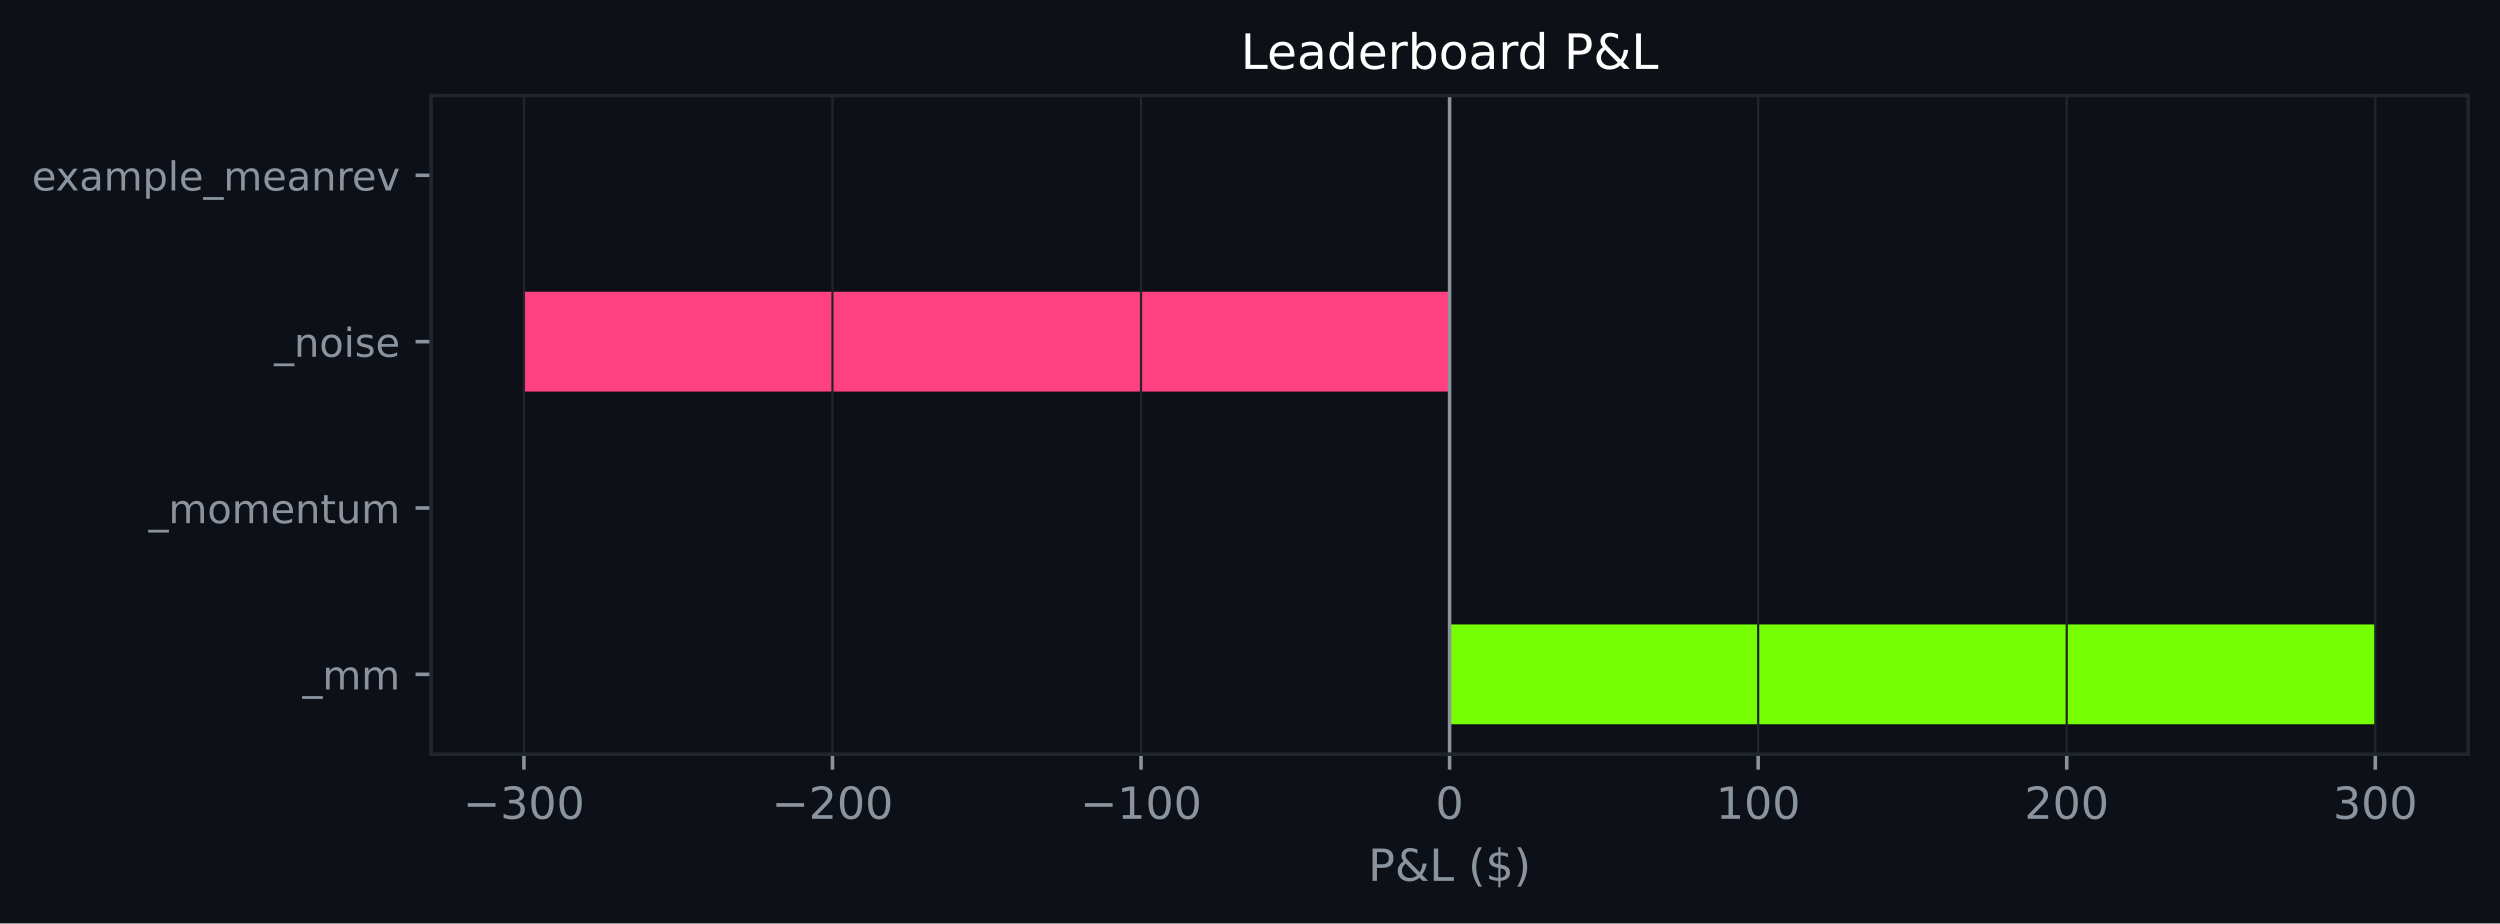
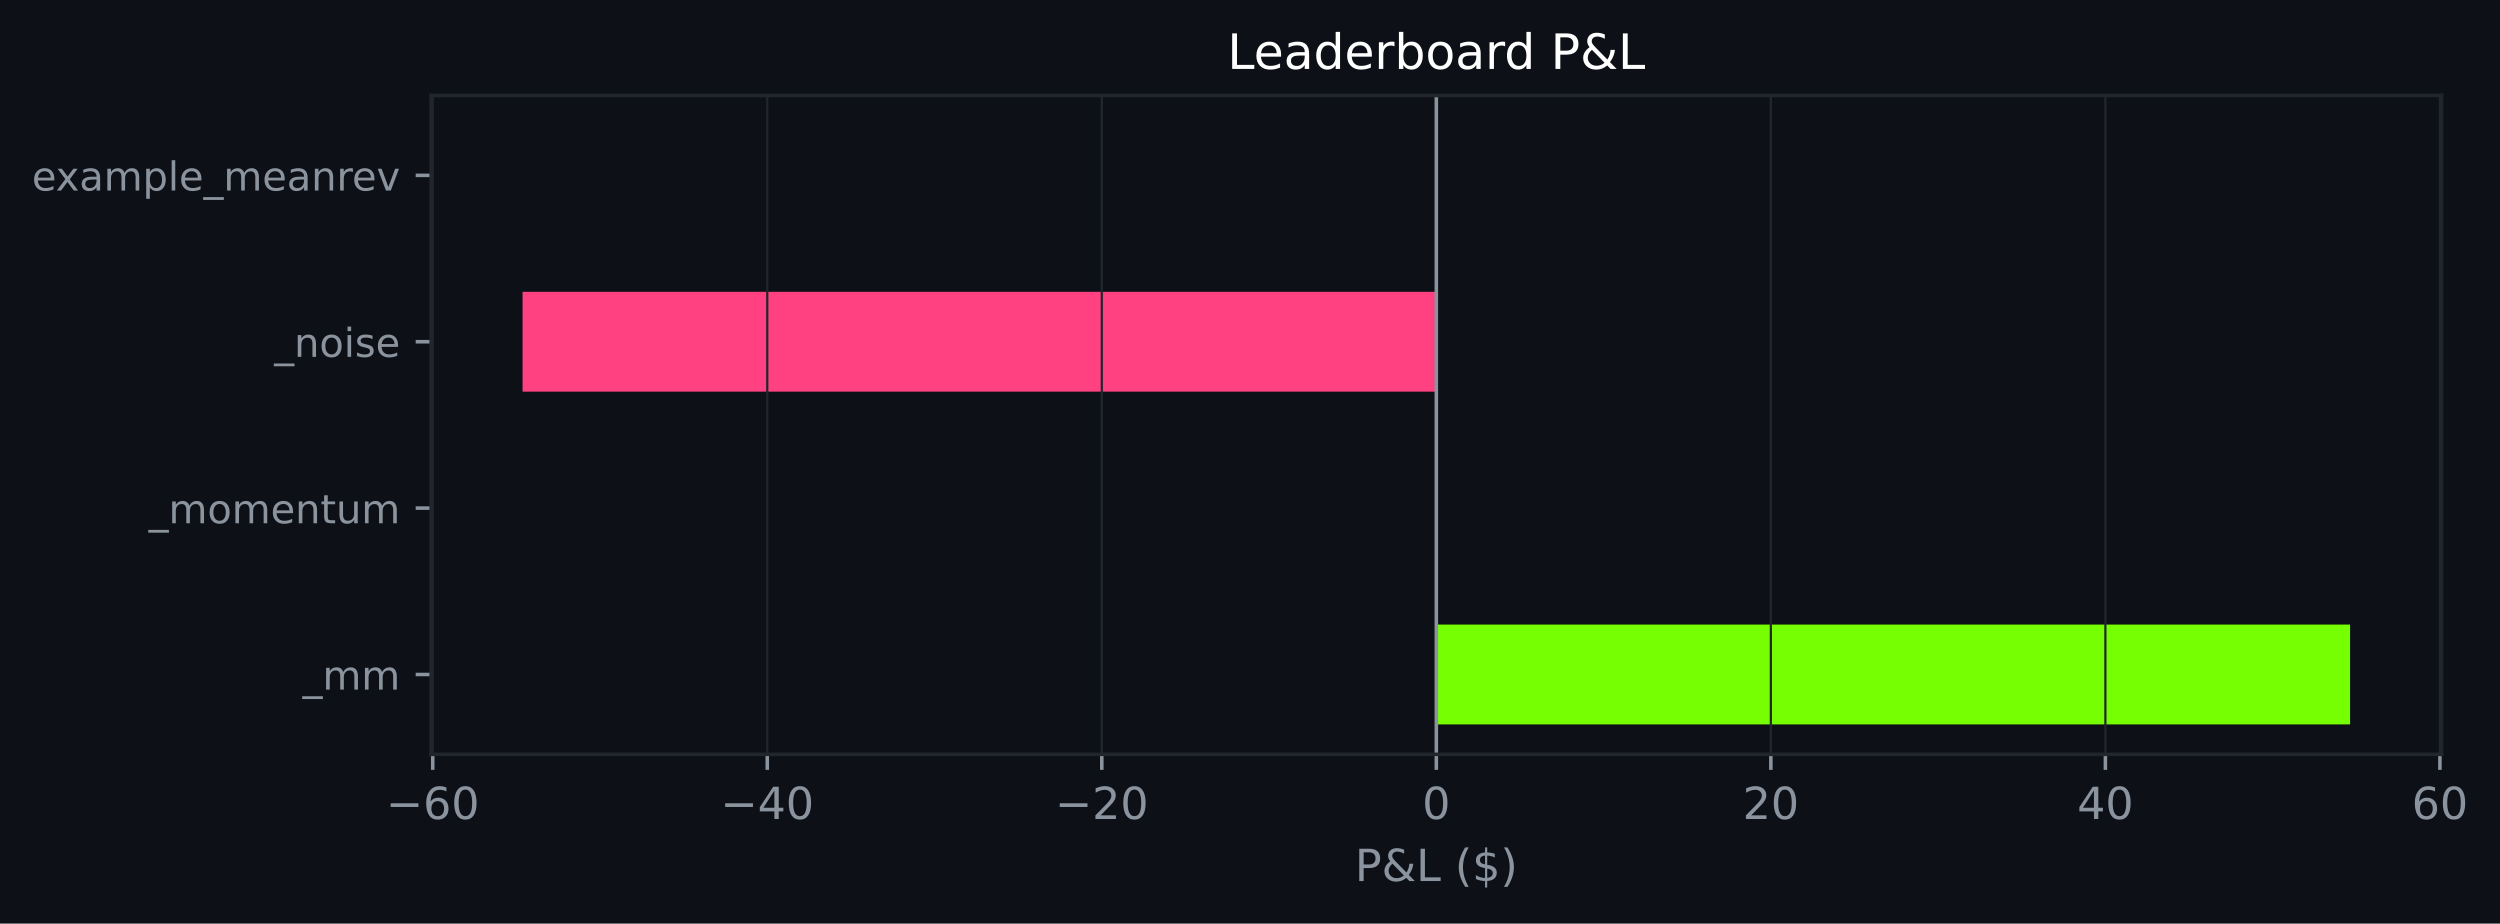
- <svg xmlns="http://www.w3.org/2000/svg" xmlns:xlink="http://www.w3.org/1999/xlink" width="564.45pt" height="208.479pt" viewBox="0 0 564.45 208.479" version="1.1">
+ <svg xmlns="http://www.w3.org/2000/svg" xmlns:xlink="http://www.w3.org/1999/xlink" width="564.327pt" height="208.479pt" viewBox="0 0 564.327 208.479" version="1.1">
  <defs>
    <style type="text/css">*{stroke-linejoin: round; stroke-linecap: butt}</style>
  </defs>
  <g id="figure_1">
    <g id="patch_1">
-       <path d="M 0 208.479  L 564.45 208.479  L 564.45 0  L 0 0  z " style="fill: #0d1117" />
+       <path d="M 0 208.479  L 564.327 208.479  L 564.327 0  L 0 0  z " style="fill: #0d1117" />
    </g>
    <g id="axes_1">
      <g id="patch_2">
-         <path d="M 97.33 170.279  L 557.25 170.279  L 557.25 21.558  L 97.33 21.558  z " style="fill: #0d1117" />
+         <path d="M 97.33 170.279  L 551.116 170.279  L 551.116 21.558  L 97.33 21.558  z " style="fill: #0d1117" />
      </g>
      <g id="patch_3">
-         <path d="M 327.29 163.519  L 536.345 163.519  L 536.345 140.985  L 327.29 140.985  z " clip-path="url(#p544d2a5578)" style="fill: #76ff03" />
+         <path d="M 324.223 163.519  L 530.489 163.519  L 530.489 140.985  L 324.223 140.985  z " clip-path="url(#p577531f86e)" style="fill: #76ff03" />
      </g>
      <g id="patch_4">
-         <path d="M 327.29 125.963  L 327.29 125.963  L 327.29 103.43  L 327.29 103.43  z " clip-path="url(#p544d2a5578)" style="fill: #76ff03" />
+         <path d="M 324.223 125.963  L 324.223 125.963  L 324.223 103.43  L 324.223 103.43  z " clip-path="url(#p577531f86e)" style="fill: #76ff03" />
      </g>
      <g id="patch_5">
-         <path d="M 327.29 88.407  L 118.236 88.407  L 118.236 65.874  L 327.29 65.874  z " clip-path="url(#p544d2a5578)" style="fill: #ff4081" />
+         <path d="M 324.223 88.407  L 117.957 88.407  L 117.957 65.874  L 324.223 65.874  z " clip-path="url(#p577531f86e)" style="fill: #ff4081" />
      </g>
      <g id="patch_6">
-         <path d="M 327.29 50.852  L 327.29 50.852  L 327.29 28.318  L 327.29 28.318  z " clip-path="url(#p544d2a5578)" style="fill: #76ff03" />
+         <path d="M 324.223 50.852  L 324.223 50.852  L 324.223 28.318  L 324.223 28.318  z " clip-path="url(#p577531f86e)" style="fill: #76ff03" />
      </g>
      <g id="matplotlib.axis_1">
        <g id="xtick_1">
          <g id="line2d_1">
-             <path d="M 118.288 170.279  L 118.288 21.558  " clip-path="url(#p544d2a5578)" style="fill: none; stroke: #21262d; stroke-width: 0.5; stroke-linecap: square" />
+             <path d="M 97.682 170.279  L 97.682 21.558  " clip-path="url(#p577531f86e)" style="fill: none; stroke: #21262d; stroke-width: 0.5; stroke-linecap: square" />
          </g>
          <g id="line2d_2">
            <defs>
-               <path id="m877a225ba5" d="M 0 0  L 0 3.5  " style="stroke: #8b949e; stroke-width: 0.8" />
+               <path id="mcfe8ee9cb5" d="M 0 0  L 0 3.5  " style="stroke: #8b949e; stroke-width: 0.8" />
            </defs>
            <g>
-               <use xlink:href="#m877a225ba5" x="118.288" y="170.279" style="fill: #8b949e; stroke: #8b949e; stroke-width: 0.8" />
+               <use xlink:href="#mcfe8ee9cb5" x="97.682" y="170.279" style="fill: #8b949e; stroke: #8b949e; stroke-width: 0.8" />
            </g>
          </g>
          <g id="text_1">
-             <g style="fill: #8b949e" transform="translate(104.5546 184.8762) scale(0.1 -0.1)">
+             <g style="fill: #8b949e" transform="translate(87.12926 184.8762) scale(0.1 -0.1)">
              <defs>
                <path id="DejaVuSans-c9c" d="M 678 2272  L 4684 2272  L 4684 1741  L 678 1741  L 678 2272  z " transform="scale(0.015625)" />
-                 <path id="DejaVuSans-16" d="M 2597 2516  Q 3050 2419 3304 2112  Q 3559 1806 3559 1356  Q 3559 666 3084 287  Q 2609 -91 1734 -91  Q 1441 -91 1130 -33  Q 819 25 488 141  L 488 750  Q 750 597 1062 519  Q 1375 441 1716 441  Q 2309 441 2620 675  Q 2931 909 2931 1356  Q 2931 1769 2642 2001  Q 2353 2234 1838 2234  L 1294 2234  L 1294 2753  L 1863 2753  Q 2328 2753 2575 2939  Q 2822 3125 2822 3475  Q 2822 3834 2567 4026  Q 2313 4219 1838 4219  Q 1578 4219 1281 4162  Q 984 4106 628 3988  L 628 4550  Q 988 4650 1302 4700  Q 1616 4750 1894 4750  Q 2613 4750 3031 4423  Q 3450 4097 3450 3541  Q 3450 3153 3228 2886  Q 3006 2619 2597 2516  z " transform="scale(0.015625)" />
+                 <path id="DejaVuSans-19" d="M 2113 2584  Q 1688 2584 1439 2293  Q 1191 2003 1191 1497  Q 1191 994 1439 701  Q 1688 409 2113 409  Q 2538 409 2786 701  Q 3034 994 3034 1497  Q 3034 2003 2786 2293  Q 2538 2584 2113 2584  z M 3366 4563  L 3366 3988  Q 3128 4100 2886 4159  Q 2644 4219 2406 4219  Q 1781 4219 1451 3797  Q 1122 3375 1075 2522  Q 1259 2794 1537 2939  Q 1816 3084 2150 3084  Q 2853 3084 3261 2657  Q 3669 2231 3669 1497  Q 3669 778 3244 343  Q 2819 -91 2113 -91  Q 1303 -91 875 529  Q 447 1150 447 2328  Q 447 3434 972 4092  Q 1497 4750 2381 4750  Q 2619 4750 2861 4703  Q 3103 4656 3366 4563  z " transform="scale(0.015625)" />
                <path id="DejaVuSans-13" d="M 2034 4250  Q 1547 4250 1301 3770  Q 1056 3291 1056 2328  Q 1056 1369 1301 889  Q 1547 409 2034 409  Q 2525 409 2770 889  Q 3016 1369 3016 2328  Q 3016 3291 2770 3770  Q 2525 4250 2034 4250  z M 2034 4750  Q 2819 4750 3233 4129  Q 3647 3509 3647 2328  Q 3647 1150 3233 529  Q 2819 -91 2034 -91  Q 1250 -91 836 529  Q 422 1150 422 2328  Q 422 3509 836 4129  Q 1250 4750 2034 4750  z " transform="scale(0.015625)" />
              </defs>
              <use xlink:href="#DejaVuSans-c9c" />
-               <use xlink:href="#DejaVuSans-16" transform="translate(83.79688 0)" />
+               <use xlink:href="#DejaVuSans-19" transform="translate(83.79688 0)" />
              <use xlink:href="#DejaVuSans-13" transform="translate(147.4219 0)" />
-               <use xlink:href="#DejaVuSans-13" transform="translate(211.0469 0)" />
            </g>
          </g>
        </g>
        <g id="xtick_2">
          <g id="line2d_3">
-             <path d="M 187.956 170.279  L 187.956 21.558  " clip-path="url(#p544d2a5578)" style="fill: none; stroke: #21262d; stroke-width: 0.5; stroke-linecap: square" />
+             <path d="M 173.195 170.279  L 173.195 21.558  " clip-path="url(#p577531f86e)" style="fill: none; stroke: #21262d; stroke-width: 0.5; stroke-linecap: square" />
          </g>
          <g id="line2d_4">
            <g>
-               <use xlink:href="#m877a225ba5" x="187.956" y="170.279" style="fill: #8b949e; stroke: #8b949e; stroke-width: 0.8" />
+               <use xlink:href="#mcfe8ee9cb5" x="173.195" y="170.279" style="fill: #8b949e; stroke: #8b949e; stroke-width: 0.8" />
            </g>
          </g>
          <g id="text_2">
-             <g style="fill: #8b949e" transform="translate(174.222 184.8762) scale(0.1 -0.1)">
+             <g style="fill: #8b949e" transform="translate(162.6431 184.8762) scale(0.1 -0.1)">
+               <defs>
+                 <path id="DejaVuSans-17" d="M 2419 4116  L 825 1625  L 2419 1625  L 2419 4116  z M 2253 4666  L 3047 4666  L 3047 1625  L 3713 1625  L 3713 1100  L 3047 1100  L 3047 0  L 2419 0  L 2419 1100  L 313 1100  L 313 1709  L 2253 4666  z " transform="scale(0.015625)" />
+               </defs>
+               <use xlink:href="#DejaVuSans-c9c" />
+               <use xlink:href="#DejaVuSans-17" transform="translate(83.79688 0)" />
+               <use xlink:href="#DejaVuSans-13" transform="translate(147.4219 0)" />
+             </g>
+           </g>
+         </g>
+         <g id="xtick_3">
+           <g id="line2d_5">
+             <path d="M 248.709 170.279  L 248.709 21.558  " clip-path="url(#p577531f86e)" style="fill: none; stroke: #21262d; stroke-width: 0.5; stroke-linecap: square" />
+           </g>
+           <g id="line2d_6">
+             <g>
+               <use xlink:href="#mcfe8ee9cb5" x="248.709" y="170.279" style="fill: #8b949e; stroke: #8b949e; stroke-width: 0.8" />
+             </g>
+           </g>
+           <g id="text_3">
+             <g style="fill: #8b949e" transform="translate(238.157 184.8762) scale(0.1 -0.1)">
              <defs>
                <path id="DejaVuSans-15" d="M 1228 531  L 3431 531  L 3431 0  L 469 0  L 469 531  Q 828 903 1448 1529  Q 2069 2156 2228 2338  Q 2531 2678 2651 2914  Q 2772 3150 2772 3378  Q 2772 3750 2511 3984  Q 2250 4219 1831 4219  Q 1534 4219 1204 4116  Q 875 4013 500 3803  L 500 4441  Q 881 4594 1212 4672  Q 1544 4750 1819 4750  Q 2544 4750 2975 4387  Q 3406 4025 3406 3419  Q 3406 3131 3298 2873  Q 3191 2616 2906 2266  Q 2828 2175 2409 1742  Q 1991 1309 1228 531  z " transform="scale(0.015625)" />
              </defs>
              <use xlink:href="#DejaVuSans-c9c" />
              <use xlink:href="#DejaVuSans-15" transform="translate(83.79688 0)" />
              <use xlink:href="#DejaVuSans-13" transform="translate(147.4219 0)" />
-               <use xlink:href="#DejaVuSans-13" transform="translate(211.0469 0)" />
-             </g>
-           </g>
-         </g>
-         <g id="xtick_3">
-           <g id="line2d_5">
-             <path d="M 257.623 170.279  L 257.623 21.558  " clip-path="url(#p544d2a5578)" style="fill: none; stroke: #21262d; stroke-width: 0.5; stroke-linecap: square" />
-           </g>
-           <g id="line2d_6">
-             <g>
-               <use xlink:href="#m877a225ba5" x="257.623" y="170.279" style="fill: #8b949e; stroke: #8b949e; stroke-width: 0.8" />
-             </g>
-           </g>
-           <g id="text_3">
-             <g style="fill: #8b949e" transform="translate(243.8894 184.8762) scale(0.1 -0.1)">
-               <defs>
-                 <path id="DejaVuSans-14" d="M 794 531  L 1825 531  L 1825 4091  L 703 3866  L 703 4441  L 1819 4666  L 2450 4666  L 2450 531  L 3481 531  L 3481 0  L 794 0  L 794 531  z " transform="scale(0.015625)" />
-               </defs>
-               <use xlink:href="#DejaVuSans-c9c" />
-               <use xlink:href="#DejaVuSans-14" transform="translate(83.79688 0)" />
-               <use xlink:href="#DejaVuSans-13" transform="translate(147.4219 0)" />
-               <use xlink:href="#DejaVuSans-13" transform="translate(211.0469 0)" />
            </g>
          </g>
        </g>
        <g id="xtick_4">
          <g id="line2d_7">
-             <path d="M 327.29 170.279  L 327.29 21.558  " clip-path="url(#p544d2a5578)" style="fill: none; stroke: #21262d; stroke-width: 0.5; stroke-linecap: square" />
+             <path d="M 324.223 170.279  L 324.223 21.558  " clip-path="url(#p577531f86e)" style="fill: none; stroke: #21262d; stroke-width: 0.5; stroke-linecap: square" />
          </g>
          <g id="line2d_8">
            <g>
-               <use xlink:href="#m877a225ba5" x="327.29" y="170.279" style="fill: #8b949e; stroke: #8b949e; stroke-width: 0.8" />
+               <use xlink:href="#mcfe8ee9cb5" x="324.223" y="170.279" style="fill: #8b949e; stroke: #8b949e; stroke-width: 0.8" />
            </g>
          </g>
          <g id="text_4">
-             <g style="fill: #8b949e" transform="translate(324.1092 184.8762) scale(0.1 -0.1)">
+             <g style="fill: #8b949e" transform="translate(321.0419 184.8762) scale(0.1 -0.1)">
              <use xlink:href="#DejaVuSans-13" />
            </g>
          </g>
        </g>
        <g id="xtick_5">
          <g id="line2d_9">
-             <path d="M 396.958 170.279  L 396.958 21.558  " clip-path="url(#p544d2a5578)" style="fill: none; stroke: #21262d; stroke-width: 0.5; stroke-linecap: square" />
+             <path d="M 399.737 170.279  L 399.737 21.558  " clip-path="url(#p577531f86e)" style="fill: none; stroke: #21262d; stroke-width: 0.5; stroke-linecap: square" />
          </g>
          <g id="line2d_10">
            <g>
-               <use xlink:href="#m877a225ba5" x="396.958" y="170.279" style="fill: #8b949e; stroke: #8b949e; stroke-width: 0.8" />
+               <use xlink:href="#mcfe8ee9cb5" x="399.737" y="170.279" style="fill: #8b949e; stroke: #8b949e; stroke-width: 0.8" />
            </g>
          </g>
          <g id="text_5">
-             <g style="fill: #8b949e" transform="translate(387.4142 184.8762) scale(0.1 -0.1)">
-               <use xlink:href="#DejaVuSans-14" />
+             <g style="fill: #8b949e" transform="translate(393.3745 184.8762) scale(0.1 -0.1)">
+               <use xlink:href="#DejaVuSans-15" />
              <use xlink:href="#DejaVuSans-13" transform="translate(63.625 0)" />
-               <use xlink:href="#DejaVuSans-13" transform="translate(127.25 0)" />
            </g>
          </g>
        </g>
        <g id="xtick_6">
          <g id="line2d_11">
-             <path d="M 466.625 170.279  L 466.625 21.558  " clip-path="url(#p544d2a5578)" style="fill: none; stroke: #21262d; stroke-width: 0.5; stroke-linecap: square" />
+             <path d="M 475.251 170.279  L 475.251 21.558  " clip-path="url(#p577531f86e)" style="fill: none; stroke: #21262d; stroke-width: 0.5; stroke-linecap: square" />
          </g>
          <g id="line2d_12">
            <g>
-               <use xlink:href="#m877a225ba5" x="466.625" y="170.279" style="fill: #8b949e; stroke: #8b949e; stroke-width: 0.8" />
+               <use xlink:href="#mcfe8ee9cb5" x="475.251" y="170.279" style="fill: #8b949e; stroke: #8b949e; stroke-width: 0.8" />
            </g>
          </g>
          <g id="text_6">
-             <g style="fill: #8b949e" transform="translate(457.0816 184.8762) scale(0.1 -0.1)">
-               <use xlink:href="#DejaVuSans-15" />
+             <g style="fill: #8b949e" transform="translate(468.8884 184.8762) scale(0.1 -0.1)">
+               <use xlink:href="#DejaVuSans-17" />
              <use xlink:href="#DejaVuSans-13" transform="translate(63.625 0)" />
-               <use xlink:href="#DejaVuSans-13" transform="translate(127.25 0)" />
            </g>
          </g>
        </g>
        <g id="xtick_7">
          <g id="line2d_13">
-             <path d="M 536.293 170.279  L 536.293 21.558  " clip-path="url(#p544d2a5578)" style="fill: none; stroke: #21262d; stroke-width: 0.5; stroke-linecap: square" />
+             <path d="M 550.765 170.279  L 550.765 21.558  " clip-path="url(#p577531f86e)" style="fill: none; stroke: #21262d; stroke-width: 0.5; stroke-linecap: square" />
          </g>
          <g id="line2d_14">
            <g>
-               <use xlink:href="#m877a225ba5" x="536.293" y="170.279" style="fill: #8b949e; stroke: #8b949e; stroke-width: 0.8" />
+               <use xlink:href="#mcfe8ee9cb5" x="550.765" y="170.279" style="fill: #8b949e; stroke: #8b949e; stroke-width: 0.8" />
            </g>
          </g>
          <g id="text_7">
-             <g style="fill: #8b949e" transform="translate(526.749 184.8762) scale(0.1 -0.1)">
-               <use xlink:href="#DejaVuSans-16" />
+             <g style="fill: #8b949e" transform="translate(544.4023 184.8762) scale(0.1 -0.1)">
+               <use xlink:href="#DejaVuSans-19" />
              <use xlink:href="#DejaVuSans-13" transform="translate(63.625 0)" />
-               <use xlink:href="#DejaVuSans-13" transform="translate(127.25 0)" />
            </g>
          </g>
        </g>
        <g id="text_8">
-           <g style="fill: #8b949e" transform="translate(308.9186 198.877) scale(0.1 -0.1)">
+           <g style="fill: #8b949e" transform="translate(305.8513 198.877) scale(0.1 -0.1)">
            <defs>
              <path id="DejaVuSans-33" d="M 1259 4147  L 1259 2394  L 2053 2394  Q 2494 2394 2734 2622  Q 2975 2850 2975 3272  Q 2975 3691 2734 3919  Q 2494 4147 2053 4147  L 1259 4147  z M 628 4666  L 2053 4666  Q 2838 4666 3239 4311  Q 3641 3956 3641 3272  Q 3641 2581 3239 2228  Q 2838 1875 2053 1875  L 1259 1875  L 1259 0  L 628 0  L 628 4666  z " transform="scale(0.015625)" />
              <path id="DejaVuSans-9" d="M 1556 2509  Q 1272 2256 1139 2004  Q 1006 1753 1006 1478  Q 1006 1022 1337 719  Q 1669 416 2169 416  Q 2466 416 2725 514  Q 2984 613 3213 813  L 1556 2509  z M 1997 2859  L 3584 1234  Q 3769 1513 3872 1830  Q 3975 2147 3994 2503  L 4575 2503  Q 4538 2091 4375 1687  Q 4213 1284 3922 891  L 4794 0  L 4006 0  L 3559 459  Q 3234 181 2878 45  Q 2522 -91 2113 -91  Q 1359 -91 881 339  Q 403 769 403 1441  Q 403 1841 612 2192  Q 822 2544 1241 2853  Q 1091 3050 1012 3245  Q 934 3441 934 3628  Q 934 4134 1281 4442  Q 1628 4750 2203 4750  Q 2463 4750 2720 4694  Q 2978 4638 3244 4525  L 3244 3956  Q 2972 4103 2725 4179  Q 2478 4256 2266 4256  Q 1938 4256 1733 4082  Q 1528 3909 1528 3634  Q 1528 3475 1620 3314  Q 1713 3153 1997 2859  z " transform="scale(0.015625)" />
              <path id="DejaVuSans-2f" d="M 628 4666  L 1259 4666  L 1259 531  L 3531 531  L 3531 0  L 628 0  L 628 4666  z " transform="scale(0.015625)" />
              <path id="DejaVuSans-3" transform="scale(0.015625)" />
              <path id="DejaVuSans-b" d="M 1984 4856  Q 1566 4138 1362 3434  Q 1159 2731 1159 2009  Q 1159 1288 1364 580  Q 1569 -128 1984 -844  L 1484 -844  Q 1016 -109 783 600  Q 550 1309 550 2009  Q 550 2706 781 3412  Q 1013 4119 1484 4856  L 1984 4856  z " transform="scale(0.015625)" />
              <path id="DejaVuSans-7" d="M 2163 -941  L 1850 -941  L 1847 0  Q 1519 6 1191 76  Q 863 147 531 288  L 531 850  Q 850 650 1176 548  Q 1503 447 1850 444  L 1850 1869  Q 1159 1981 845 2250  Q 531 2519 531 2988  Q 531 3497 872 3790  Q 1213 4084 1850 4128  L 1850 4863  L 2163 4863  L 2163 4138  Q 2453 4125 2725 4076  Q 2997 4028 3256 3944  L 3256 3397  Q 2997 3528 2723 3600  Q 2450 3672 2163 3684  L 2163 2350  Q 2872 2241 3206 1959  Q 3541 1678 3541 1191  Q 3541 663 3186 358  Q 2831 53 2163 6  L 2163 -941  z M 1850 2406  L 1850 3688  Q 1488 3647 1297 3481  Q 1106 3316 1106 3041  Q 1106 2772 1282 2622  Q 1459 2472 1850 2406  z M 2163 1806  L 2163 453  Q 2559 506 2761 678  Q 2963 850 2963 1131  Q 2963 1406 2770 1568  Q 2578 1731 2163 1806  z " transform="scale(0.015625)" />
              <path id="DejaVuSans-c" d="M 513 4856  L 1013 4856  Q 1481 4119 1714 3412  Q 1947 2706 1947 2009  Q 1947 1309 1714 600  Q 1481 -109 1013 -844  L 513 -844  Q 928 -128 1133 580  Q 1338 1288 1338 2009  Q 1338 2731 1133 3434  Q 928 4138 513 4856  z " transform="scale(0.015625)" />
            </defs>
            <use xlink:href="#DejaVuSans-33" />
            <use xlink:href="#DejaVuSans-9" transform="translate(60.29688 0)" />
            <use xlink:href="#DejaVuSans-2f" transform="translate(138.2812 0)" />
            <use xlink:href="#DejaVuSans-3" transform="translate(194 0)" />
            <use xlink:href="#DejaVuSans-b" transform="translate(225.7812 0)" />
            <use xlink:href="#DejaVuSans-7" transform="translate(264.7969 0)" />
            <use xlink:href="#DejaVuSans-c" transform="translate(328.4219 0)" />
          </g>
        </g>
      </g>
      <g id="matplotlib.axis_2">
        <g id="ytick_1">
          <g id="line2d_15">
            <defs>
-               <path id="m17ac7b8d84" d="M 0 0  L -3.5 0  " style="stroke: #8b949e; stroke-width: 0.8" />
+               <path id="mb1e44c297a" d="M 0 0  L -3.5 0  " style="stroke: #8b949e; stroke-width: 0.8" />
            </defs>
            <g>
-               <use xlink:href="#m17ac7b8d84" x="97.33" y="152.252" style="fill: #8b949e; stroke: #8b949e; stroke-width: 0.8" />
+               <use xlink:href="#mb1e44c297a" x="97.33" y="152.252" style="fill: #8b949e; stroke: #8b949e; stroke-width: 0.8" />
            </g>
          </g>
          <g id="text_9">
            <g style="fill: #8b949e" transform="translate(68.29734 155.6708) scale(0.09 -0.09)">
              <defs>
                <path id="DejaVuSans-42" d="M 3263 -1063  L 3263 -1509  L -63 -1509  L -63 -1063  L 3263 -1063  z " transform="scale(0.015625)" />
                <path id="DejaVuSans-50" d="M 3328 2828  Q 3544 3216 3844 3400  Q 4144 3584 4550 3584  Q 5097 3584 5394 3201  Q 5691 2819 5691 2113  L 5691 0  L 5113 0  L 5113 2094  Q 5113 2597 4934 2840  Q 4756 3084 4391 3084  Q 3944 3084 3684 2787  Q 3425 2491 3425 1978  L 3425 0  L 2847 0  L 2847 2094  Q 2847 2600 2669 2842  Q 2491 3084 2119 3084  Q 1678 3084 1418 2786  Q 1159 2488 1159 1978  L 1159 0  L 581 0  L 581 3500  L 1159 3500  L 1159 2956  Q 1356 3278 1631 3431  Q 1906 3584 2284 3584  Q 2666 3584 2933 3390  Q 3200 3197 3328 2828  z " transform="scale(0.015625)" />
              </defs>
              <use xlink:href="#DejaVuSans-42" />
              <use xlink:href="#DejaVuSans-50" transform="translate(50 0)" />
              <use xlink:href="#DejaVuSans-50" transform="translate(147.4062 0)" />
            </g>
          </g>
        </g>
        <g id="ytick_2">
          <g id="line2d_16">
            <g>
-               <use xlink:href="#m17ac7b8d84" x="97.33" y="114.696" style="fill: #8b949e; stroke: #8b949e; stroke-width: 0.8" />
+               <use xlink:href="#mb1e44c297a" x="97.33" y="114.696" style="fill: #8b949e; stroke: #8b949e; stroke-width: 0.8" />
            </g>
          </g>
          <g id="text_10">
            <g style="fill: #8b949e" transform="translate(33.55031 118.1152) scale(0.09 -0.09)">
              <defs>
                <path id="DejaVuSans-52" d="M 1959 3097  Q 1497 3097 1228 2736  Q 959 2375 959 1747  Q 959 1119 1226 758  Q 1494 397 1959 397  Q 2419 397 2687 759  Q 2956 1122 2956 1747  Q 2956 2369 2687 2733  Q 2419 3097 1959 3097  z M 1959 3584  Q 2709 3584 3137 3096  Q 3566 2609 3566 1747  Q 3566 888 3137 398  Q 2709 -91 1959 -91  Q 1206 -91 779 398  Q 353 888 353 1747  Q 353 2609 779 3096  Q 1206 3584 1959 3584  z " transform="scale(0.015625)" />
                <path id="DejaVuSans-48" d="M 3597 1894  L 3597 1613  L 953 1613  Q 991 1019 1311 708  Q 1631 397 2203 397  Q 2534 397 2845 478  Q 3156 559 3463 722  L 3463 178  Q 3153 47 2828 -22  Q 2503 -91 2169 -91  Q 1331 -91 842 396  Q 353 884 353 1716  Q 353 2575 817 3079  Q 1281 3584 2069 3584  Q 2775 3584 3186 3129  Q 3597 2675 3597 1894  z M 3022 2063  Q 3016 2534 2758 2815  Q 2500 3097 2075 3097  Q 1594 3097 1305 2825  Q 1016 2553 972 2059  L 3022 2063  z " transform="scale(0.015625)" />
                <path id="DejaVuSans-51" d="M 3513 2113  L 3513 0  L 2938 0  L 2938 2094  Q 2938 2591 2744 2837  Q 2550 3084 2163 3084  Q 1697 3084 1428 2787  Q 1159 2491 1159 1978  L 1159 0  L 581 0  L 581 3500  L 1159 3500  L 1159 2956  Q 1366 3272 1645 3428  Q 1925 3584 2291 3584  Q 2894 3584 3203 3211  Q 3513 2838 3513 2113  z " transform="scale(0.015625)" />
                <path id="DejaVuSans-57" d="M 1172 4494  L 1172 3500  L 2356 3500  L 2356 3053  L 1172 3053  L 1172 1153  Q 1172 725 1289 603  Q 1406 481 1766 481  L 2356 481  L 2356 0  L 1766 0  Q 1100 0 847 248  Q 594 497 594 1153  L 594 3053  L 172 3053  L 172 3500  L 594 3500  L 594 4494  L 1172 4494  z " transform="scale(0.015625)" />
                <path id="DejaVuSans-58" d="M 544 1381  L 544 3500  L 1119 3500  L 1119 1403  Q 1119 906 1312 657  Q 1506 409 1894 409  Q 2359 409 2629 706  Q 2900 1003 2900 1516  L 2900 3500  L 3475 3500  L 3475 0  L 2900 0  L 2900 538  Q 2691 219 2414 64  Q 2138 -91 1772 -91  Q 1169 -91 856 284  Q 544 659 544 1381  z M 1991 3584  L 1991 3584  z " transform="scale(0.015625)" />
              </defs>
              <use xlink:href="#DejaVuSans-42" />
              <use xlink:href="#DejaVuSans-50" transform="translate(50 0)" />
              <use xlink:href="#DejaVuSans-52" transform="translate(147.4062 0)" />
              <use xlink:href="#DejaVuSans-50" transform="translate(208.5938 0)" />
              <use xlink:href="#DejaVuSans-48" transform="translate(306 0)" />
              <use xlink:href="#DejaVuSans-51" transform="translate(367.5312 0)" />
              <use xlink:href="#DejaVuSans-57" transform="translate(430.9062 0)" />
              <use xlink:href="#DejaVuSans-58" transform="translate(470.1094 0)" />
              <use xlink:href="#DejaVuSans-50" transform="translate(533.4844 0)" />
            </g>
          </g>
        </g>
        <g id="ytick_3">
          <g id="line2d_17">
            <g>
-               <use xlink:href="#m17ac7b8d84" x="97.33" y="77.141" style="fill: #8b949e; stroke: #8b949e; stroke-width: 0.8" />
+               <use xlink:href="#mb1e44c297a" x="97.33" y="77.141" style="fill: #8b949e; stroke: #8b949e; stroke-width: 0.8" />
            </g>
          </g>
          <g id="text_11">
            <g style="fill: #8b949e" transform="translate(61.89328 80.55989) scale(0.09 -0.09)">
              <defs>
                <path id="DejaVuSans-4c" d="M 603 3500  L 1178 3500  L 1178 0  L 603 0  L 603 3500  z M 603 4863  L 1178 4863  L 1178 4134  L 603 4134  L 603 4863  z " transform="scale(0.015625)" />
                <path id="DejaVuSans-56" d="M 2834 3397  L 2834 2853  Q 2591 2978 2328 3040  Q 2066 3103 1784 3103  Q 1356 3103 1142 2972  Q 928 2841 928 2578  Q 928 2378 1081 2264  Q 1234 2150 1697 2047  L 1894 2003  Q 2506 1872 2764 1633  Q 3022 1394 3022 966  Q 3022 478 2636 193  Q 2250 -91 1575 -91  Q 1294 -91 989 -36  Q 684 19 347 128  L 347 722  Q 666 556 975 473  Q 1284 391 1588 391  Q 1994 391 2212 530  Q 2431 669 2431 922  Q 2431 1156 2273 1281  Q 2116 1406 1581 1522  L 1381 1569  Q 847 1681 609 1914  Q 372 2147 372 2553  Q 372 3047 722 3315  Q 1072 3584 1716 3584  Q 2034 3584 2315 3537  Q 2597 3491 2834 3397  z " transform="scale(0.015625)" />
              </defs>
              <use xlink:href="#DejaVuSans-42" />
              <use xlink:href="#DejaVuSans-51" transform="translate(50 0)" />
              <use xlink:href="#DejaVuSans-52" transform="translate(113.375 0)" />
              <use xlink:href="#DejaVuSans-4c" transform="translate(174.5625 0)" />
              <use xlink:href="#DejaVuSans-56" transform="translate(202.3438 0)" />
              <use xlink:href="#DejaVuSans-48" transform="translate(254.4375 0)" />
            </g>
          </g>
        </g>
        <g id="ytick_4">
          <g id="line2d_18">
            <g>
-               <use xlink:href="#m17ac7b8d84" x="97.33" y="39.585" style="fill: #8b949e; stroke: #8b949e; stroke-width: 0.8" />
+               <use xlink:href="#mb1e44c297a" x="97.33" y="39.585" style="fill: #8b949e; stroke: #8b949e; stroke-width: 0.8" />
            </g>
          </g>
          <g id="text_12">
            <g style="fill: #8b949e" transform="translate(7.2 43.00427) scale(0.09 -0.09)">
              <defs>
                <path id="DejaVuSans-5b" d="M 3513 3500  L 2247 1797  L 3578 0  L 2900 0  L 1881 1375  L 863 0  L 184 0  L 1544 1831  L 300 3500  L 978 3500  L 1906 2253  L 2834 3500  L 3513 3500  z " transform="scale(0.015625)" />
                <path id="DejaVuSans-44" d="M 2194 1759  Q 1497 1759 1228 1600  Q 959 1441 959 1056  Q 959 750 1161 570  Q 1363 391 1709 391  Q 2188 391 2477 730  Q 2766 1069 2766 1631  L 2766 1759  L 2194 1759  z M 3341 1997  L 3341 0  L 2766 0  L 2766 531  Q 2569 213 2275 61  Q 1981 -91 1556 -91  Q 1019 -91 701 211  Q 384 513 384 1019  Q 384 1609 779 1909  Q 1175 2209 1959 2209  L 2766 2209  L 2766 2266  Q 2766 2663 2505 2880  Q 2244 3097 1772 3097  Q 1472 3097 1187 3025  Q 903 2953 641 2809  L 641 3341  Q 956 3463 1253 3523  Q 1550 3584 1831 3584  Q 2591 3584 2966 3190  Q 3341 2797 3341 1997  z " transform="scale(0.015625)" />
                <path id="DejaVuSans-53" d="M 1159 525  L 1159 -1331  L 581 -1331  L 581 3500  L 1159 3500  L 1159 2969  Q 1341 3281 1617 3432  Q 1894 3584 2278 3584  Q 2916 3584 3314 3078  Q 3713 2572 3713 1747  Q 3713 922 3314 415  Q 2916 -91 2278 -91  Q 1894 -91 1617 61  Q 1341 213 1159 525  z M 3116 1747  Q 3116 2381 2855 2742  Q 2594 3103 2138 3103  Q 1681 3103 1420 2742  Q 1159 2381 1159 1747  Q 1159 1113 1420 752  Q 1681 391 2138 391  Q 2594 391 2855 752  Q 3116 1113 3116 1747  z " transform="scale(0.015625)" />
                <path id="DejaVuSans-4f" d="M 603 4863  L 1178 4863  L 1178 0  L 603 0  L 603 4863  z " transform="scale(0.015625)" />
                <path id="DejaVuSans-55" d="M 2631 2963  Q 2534 3019 2420 3045  Q 2306 3072 2169 3072  Q 1681 3072 1420 2755  Q 1159 2438 1159 1844  L 1159 0  L 581 0  L 581 3500  L 1159 3500  L 1159 2956  Q 1341 3275 1631 3429  Q 1922 3584 2338 3584  Q 2397 3584 2469 3576  Q 2541 3569 2628 3553  L 2631 2963  z " transform="scale(0.015625)" />
                <path id="DejaVuSans-59" d="M 191 3500  L 800 3500  L 1894 563  L 2988 3500  L 3597 3500  L 2284 0  L 1503 0  L 191 3500  z " transform="scale(0.015625)" />
              </defs>
              <use xlink:href="#DejaVuSans-48" />
              <use xlink:href="#DejaVuSans-5b" transform="translate(59.78125 0)" />
              <use xlink:href="#DejaVuSans-44" transform="translate(118.9688 0)" />
              <use xlink:href="#DejaVuSans-50" transform="translate(180.25 0)" />
              <use xlink:href="#DejaVuSans-53" transform="translate(277.6562 0)" />
              <use xlink:href="#DejaVuSans-4f" transform="translate(341.1406 0)" />
              <use xlink:href="#DejaVuSans-48" transform="translate(368.9219 0)" />
              <use xlink:href="#DejaVuSans-42" transform="translate(430.4531 0)" />
              <use xlink:href="#DejaVuSans-50" transform="translate(480.4531 0)" />
              <use xlink:href="#DejaVuSans-48" transform="translate(577.8594 0)" />
              <use xlink:href="#DejaVuSans-44" transform="translate(639.3906 0)" />
              <use xlink:href="#DejaVuSans-51" transform="translate(700.6719 0)" />
              <use xlink:href="#DejaVuSans-55" transform="translate(764.0469 0)" />
              <use xlink:href="#DejaVuSans-48" transform="translate(802.9531 0)" />
              <use xlink:href="#DejaVuSans-59" transform="translate(864.4844 0)" />
            </g>
          </g>
        </g>
      </g>
      <g id="line2d_19">
-         <path d="M 327.29 170.279  L 327.29 21.558  " clip-path="url(#p544d2a5578)" style="fill: none; stroke: #8b949e; stroke-width: 0.8; stroke-linecap: square" />
+         <path d="M 324.223 170.279  L 324.223 21.558  " clip-path="url(#p577531f86e)" style="fill: none; stroke: #8b949e; stroke-width: 0.8; stroke-linecap: square" />
      </g>
      <g id="patch_7">
        <path d="M 97.33 170.279  L 97.33 21.558  " style="fill: none; stroke: #21262d; stroke-width: 0.8; stroke-linejoin: miter; stroke-linecap: square" />
      </g>
      <g id="patch_8">
-         <path d="M 557.25 170.279  L 557.25 21.558  " style="fill: none; stroke: #21262d; stroke-width: 0.8; stroke-linejoin: miter; stroke-linecap: square" />
+         <path d="M 551.116 170.279  L 551.116 21.558  " style="fill: none; stroke: #21262d; stroke-width: 0.8; stroke-linejoin: miter; stroke-linecap: square" />
      </g>
      <g id="patch_9">
-         <path d="M 97.33 170.279  L 557.25 170.279  " style="fill: none; stroke: #21262d; stroke-width: 0.8; stroke-linejoin: miter; stroke-linecap: square" />
+         <path d="M 97.33 170.279  L 551.116 170.279  " style="fill: none; stroke: #21262d; stroke-width: 0.8; stroke-linejoin: miter; stroke-linecap: square" />
      </g>
      <g id="patch_10">
-         <path d="M 97.33 21.558  L 557.25 21.558  " style="fill: none; stroke: #21262d; stroke-width: 0.8; stroke-linejoin: miter; stroke-linecap: square" />
+         <path d="M 97.33 21.558  L 551.116 21.558  " style="fill: none; stroke: #21262d; stroke-width: 0.8; stroke-linejoin: miter; stroke-linecap: square" />
      </g>
      <g id="text_13">
-         <g style="fill: #ffffff" transform="translate(280.1288 15.55828) scale(0.11 -0.11)">
+         <g style="fill: #ffffff" transform="translate(277.0615 15.55828) scale(0.11 -0.11)">
          <defs>
            <path id="DejaVuSans-47" d="M 2906 2969  L 2906 4863  L 3481 4863  L 3481 0  L 2906 0  L 2906 525  Q 2725 213 2448 61  Q 2172 -91 1784 -91  Q 1150 -91 751 415  Q 353 922 353 1747  Q 353 2572 751 3078  Q 1150 3584 1784 3584  Q 2172 3584 2448 3432  Q 2725 3281 2906 2969  z M 947 1747  Q 947 1113 1208 752  Q 1469 391 1925 391  Q 2381 391 2643 752  Q 2906 1113 2906 1747  Q 2906 2381 2643 2742  Q 2381 3103 1925 3103  Q 1469 3103 1208 2742  Q 947 2381 947 1747  z " transform="scale(0.015625)" />
            <path id="DejaVuSans-45" d="M 3116 1747  Q 3116 2381 2855 2742  Q 2594 3103 2138 3103  Q 1681 3103 1420 2742  Q 1159 2381 1159 1747  Q 1159 1113 1420 752  Q 1681 391 2138 391  Q 2594 391 2855 752  Q 3116 1113 3116 1747  z M 1159 2969  Q 1341 3281 1617 3432  Q 1894 3584 2278 3584  Q 2916 3584 3314 3078  Q 3713 2572 3713 1747  Q 3713 922 3314 415  Q 2916 -91 2278 -91  Q 1894 -91 1617 61  Q 1341 213 1159 525  L 1159 0  L 581 0  L 581 4863  L 1159 4863  L 1159 2969  z " transform="scale(0.015625)" />
          </defs>
          <use xlink:href="#DejaVuSans-2f" />
          <use xlink:href="#DejaVuSans-48" transform="translate(53.96875 0)" />
          <use xlink:href="#DejaVuSans-44" transform="translate(115.5 0)" />
          <use xlink:href="#DejaVuSans-47" transform="translate(176.7812 0)" />
          <use xlink:href="#DejaVuSans-48" transform="translate(240.2656 0)" />
          <use xlink:href="#DejaVuSans-55" transform="translate(301.7969 0)" />
          <use xlink:href="#DejaVuSans-45" transform="translate(342.9062 0)" />
          <use xlink:href="#DejaVuSans-52" transform="translate(406.3906 0)" />
          <use xlink:href="#DejaVuSans-44" transform="translate(467.5781 0)" />
          <use xlink:href="#DejaVuSans-55" transform="translate(528.8594 0)" />
          <use xlink:href="#DejaVuSans-47" transform="translate(568.2188 0)" />
          <use xlink:href="#DejaVuSans-3" transform="translate(631.7031 0)" />
          <use xlink:href="#DejaVuSans-33" transform="translate(663.4844 0)" />
          <use xlink:href="#DejaVuSans-9" transform="translate(723.7812 0)" />
          <use xlink:href="#DejaVuSans-2f" transform="translate(801.7656 0)" />
        </g>
      </g>
    </g>
  </g>
  <defs>
-     <clipPath id="p544d2a5578">
-       <rect x="97.33" y="21.558" width="459.92" height="148.72" />
+     <clipPath id="p577531f86e">
+       <rect x="97.33" y="21.558" width="453.785" height="148.72" />
    </clipPath>
  </defs>
</svg>
